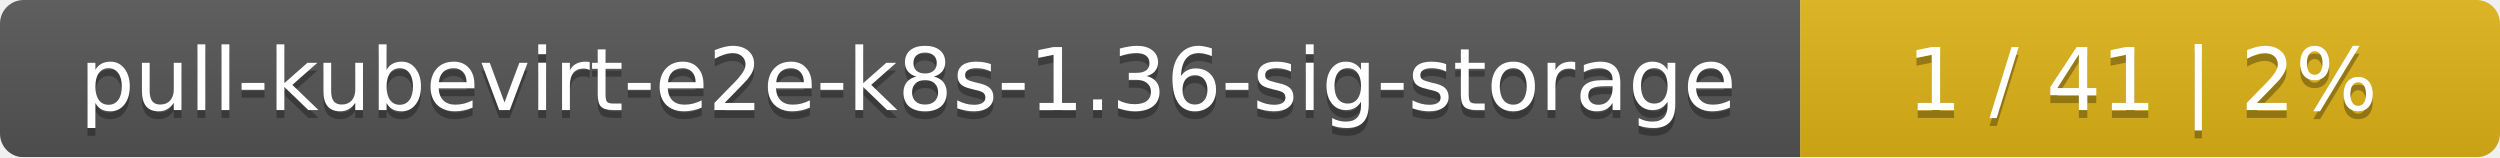
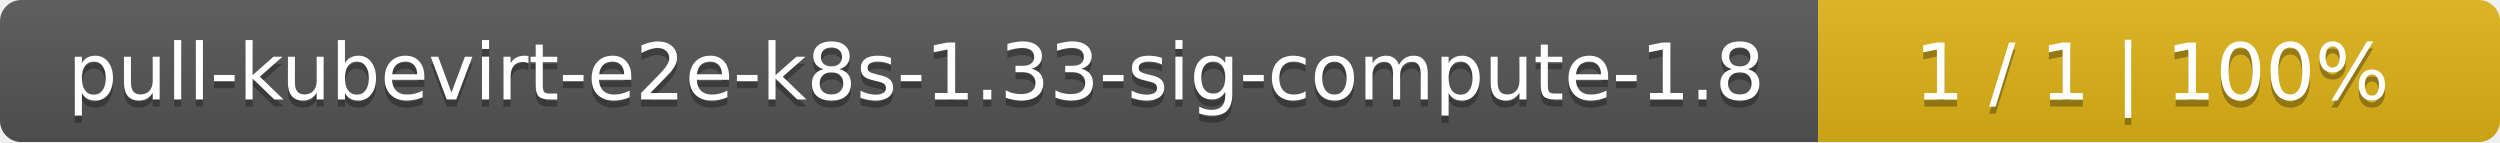
- <svg xmlns="http://www.w3.org/2000/svg" width="318" height="20">
+ <svg xmlns="http://www.w3.org/2000/svg" width="352" height="20">
  <linearGradient id="smooth" x2="0" y2="100%">
    <stop offset="0" stop-color="#bbb" stop-opacity=".1" />
    <stop offset="1" stop-opacity=".1" />
  </linearGradient>
  <mask id="round">
-     <rect width="318" height="20" rx="3" fill="#fff" />
+     <rect width="352" height="20" rx="3" fill="#fff" />
  </mask>
  <g mask="url(#round)">
-     <rect width="229" height="20" fill="#555" />
-     <rect x="229" width="89" height="20" fill="#dfb317" />
-     <rect width="318" height="20" fill="url(#smooth)" />
+     <rect width="256" height="20" fill="#555" />
+     <rect x="256" width="96" height="20" fill="#dfb317" />
+     <rect width="352" height="20" fill="url(#smooth)" />
  </g>
  <g fill="#fff" text-anchor="middle" font-family="DejaVu Sans,Verdana,Geneva,sans-serif" font-size="11">
-     <text x="115.5" y="15" fill="#010101" fill-opacity=".3">pull-kubevirt-e2e-k8s-1.36-sig-storage</text>
-     <text x="115.5" y="14">pull-kubevirt-e2e-k8s-1.36-sig-storage</text>
-     <text x="272.5" y="15" fill="#010101" fill-opacity=".3">1 / 41    |    2%</text>
-     <text x="272.5" y="14">1 / 41    |    2%</text>
+     <text x="129" y="15" fill="#010101" fill-opacity=".3">pull-kubevirt-e2e-k8s-1.33-sig-compute-1.8</text>
+     <text x="129" y="14">pull-kubevirt-e2e-k8s-1.33-sig-compute-1.8</text>
+     <text x="303" y="15" fill="#010101" fill-opacity=".3">1 / 1    |    100%</text>
+     <text x="303" y="14">1 / 1    |    100%</text>
  </g>
</svg>
